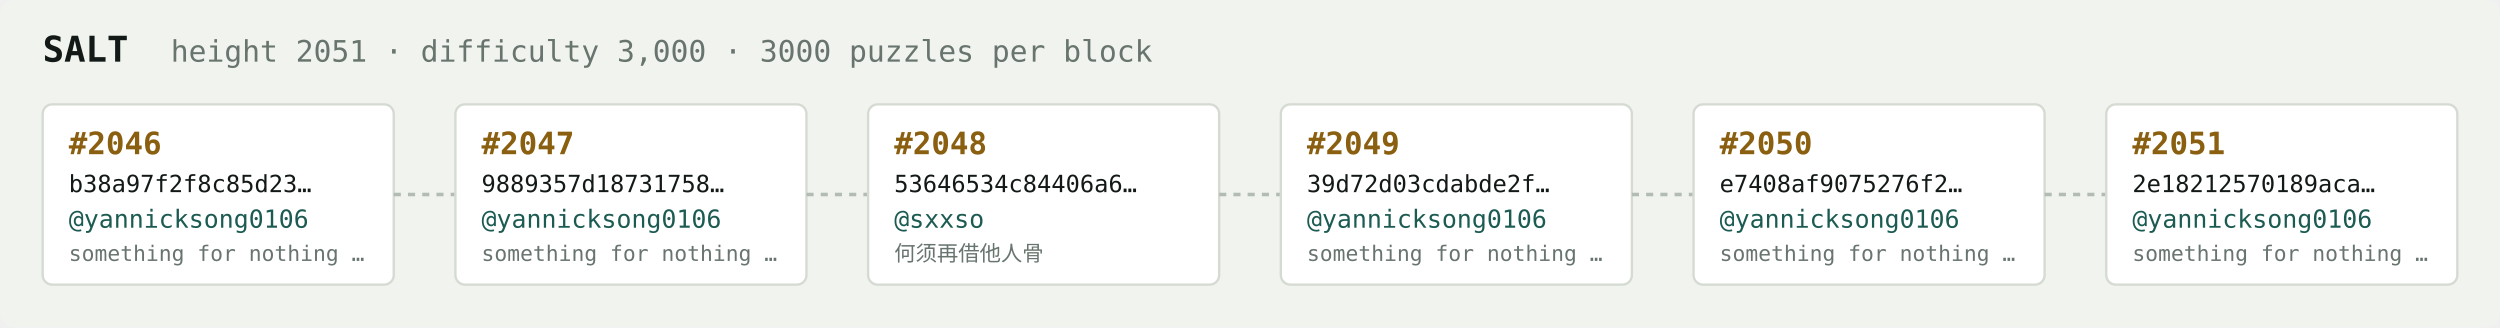
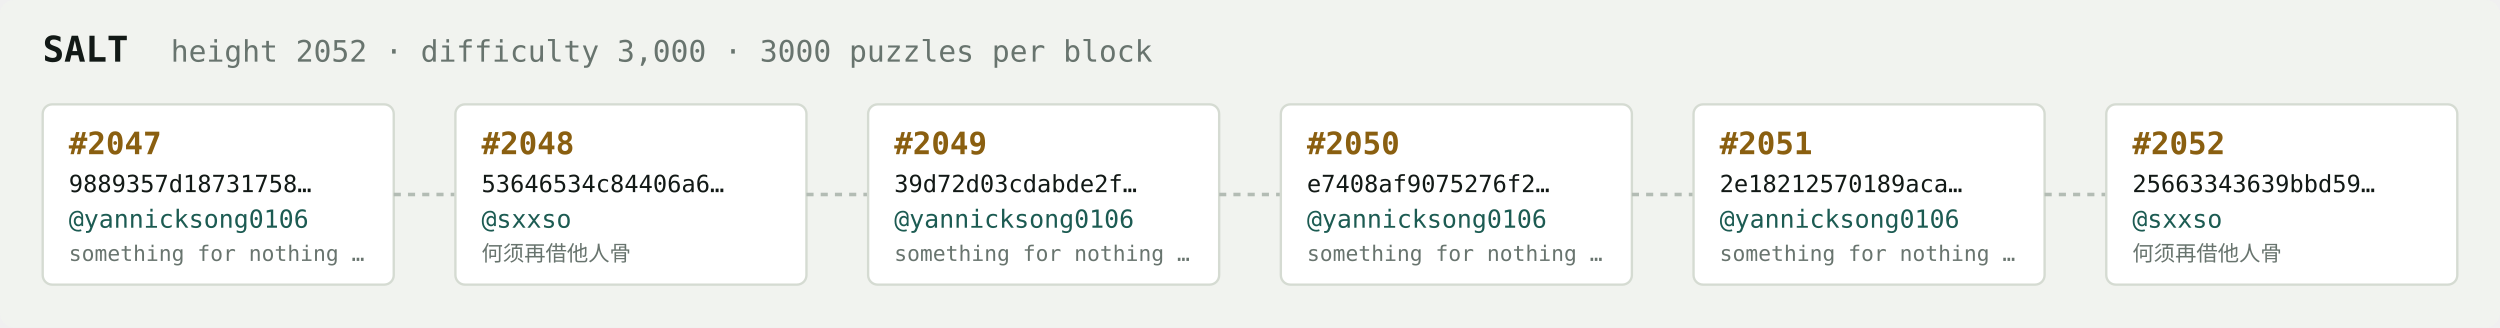
<svg xmlns="http://www.w3.org/2000/svg" width="1054" height="138" viewBox="0 0 1054 138" font-family="ui-monospace,SFMono-Regular,Menlo,monospace">
  <rect fill="#f1f3ef" width="1054" height="138" rx="6" />
  <text x="18" y="26" fill="#121916" font-size="15" font-weight="700">SALT</text>
-   <text x="72" y="26" fill="#68746e" font-size="12.5">height 2051 · difficulty 3,000 · 3000 puzzles per block</text>
+   <text x="72" y="26" fill="#68746e" font-size="12.5">height 2052 · difficulty 3,000 · 3000 puzzles per block</text>
  <rect x="18" y="44" width="148" height="76" rx="4" fill="#ffffff" stroke="#d5dbd2" stroke-width="1" />
-   <text x="29" y="65" fill="#8a5f10" font-size="13" font-weight="700">#2046</text>
-   <text x="29" y="81" fill="#121916" font-size="10">b38a97f2f8c85d23…</text>
+   <text x="29" y="65" fill="#8a5f10" font-size="13" font-weight="700">#2047</text>
+   <text x="29" y="81" fill="#121916" font-size="10">9889357d18731758…</text>
  <text x="29" y="96" fill="#1c5b52" font-size="10.5">@yannicksong0106</text>
  <text x="29" y="110" fill="#68746e" font-size="9">something for nothing …</text>
  <line x1="166" y1="82.0" x2="192" y2="82.0" stroke="#b3bcb4" stroke-width="1.5" stroke-dasharray="3 3" />
  <rect x="192" y="44" width="148" height="76" rx="4" fill="#ffffff" stroke="#d5dbd2" stroke-width="1" />
-   <text x="203" y="65" fill="#8a5f10" font-size="13" font-weight="700">#2047</text>
-   <text x="203" y="81" fill="#121916" font-size="10">9889357d18731758…</text>
-   <text x="203" y="96" fill="#1c5b52" font-size="10.5">@yannicksong0106</text>
-   <text x="203" y="110" fill="#68746e" font-size="9">something for nothing …</text>
+   <text x="203" y="65" fill="#8a5f10" font-size="13" font-weight="700">#2048</text>
+   <text x="203" y="81" fill="#121916" font-size="10">53646534c84406a6…</text>
+   <text x="203" y="96" fill="#1c5b52" font-size="10.5">@sxxso</text>
+   <text x="203" y="110" fill="#68746e" font-size="9">何须再借他人骨</text>
  <line x1="340" y1="82.0" x2="366" y2="82.0" stroke="#b3bcb4" stroke-width="1.5" stroke-dasharray="3 3" />
  <rect x="366" y="44" width="148" height="76" rx="4" fill="#ffffff" stroke="#d5dbd2" stroke-width="1" />
-   <text x="377" y="65" fill="#8a5f10" font-size="13" font-weight="700">#2048</text>
-   <text x="377" y="81" fill="#121916" font-size="10">53646534c84406a6…</text>
-   <text x="377" y="96" fill="#1c5b52" font-size="10.5">@sxxso</text>
-   <text x="377" y="110" fill="#68746e" font-size="9">何须再借他人骨</text>
+   <text x="377" y="65" fill="#8a5f10" font-size="13" font-weight="700">#2049</text>
+   <text x="377" y="81" fill="#121916" font-size="10">39d72d03cdabde2f…</text>
+   <text x="377" y="96" fill="#1c5b52" font-size="10.5">@yannicksong0106</text>
+   <text x="377" y="110" fill="#68746e" font-size="9">something for nothing …</text>
  <line x1="514" y1="82.0" x2="540" y2="82.0" stroke="#b3bcb4" stroke-width="1.5" stroke-dasharray="3 3" />
  <rect x="540" y="44" width="148" height="76" rx="4" fill="#ffffff" stroke="#d5dbd2" stroke-width="1" />
-   <text x="551" y="65" fill="#8a5f10" font-size="13" font-weight="700">#2049</text>
-   <text x="551" y="81" fill="#121916" font-size="10">39d72d03cdabde2f…</text>
+   <text x="551" y="65" fill="#8a5f10" font-size="13" font-weight="700">#2050</text>
+   <text x="551" y="81" fill="#121916" font-size="10">e7408af9075276f2…</text>
  <text x="551" y="96" fill="#1c5b52" font-size="10.5">@yannicksong0106</text>
  <text x="551" y="110" fill="#68746e" font-size="9">something for nothing …</text>
  <line x1="688" y1="82.0" x2="714" y2="82.0" stroke="#b3bcb4" stroke-width="1.5" stroke-dasharray="3 3" />
  <rect x="714" y="44" width="148" height="76" rx="4" fill="#ffffff" stroke="#d5dbd2" stroke-width="1" />
-   <text x="725" y="65" fill="#8a5f10" font-size="13" font-weight="700">#2050</text>
-   <text x="725" y="81" fill="#121916" font-size="10">e7408af9075276f2…</text>
+   <text x="725" y="65" fill="#8a5f10" font-size="13" font-weight="700">#2051</text>
+   <text x="725" y="81" fill="#121916" font-size="10">2e18212570189aca…</text>
  <text x="725" y="96" fill="#1c5b52" font-size="10.5">@yannicksong0106</text>
  <text x="725" y="110" fill="#68746e" font-size="9">something for nothing …</text>
  <line x1="862" y1="82.0" x2="888" y2="82.0" stroke="#b3bcb4" stroke-width="1.5" stroke-dasharray="3 3" />
  <rect x="888" y="44" width="148" height="76" rx="4" fill="#ffffff" stroke="#d5dbd2" stroke-width="1" />
-   <text x="899" y="65" fill="#8a5f10" font-size="13" font-weight="700">#2051</text>
-   <text x="899" y="81" fill="#121916" font-size="10">2e18212570189aca…</text>
-   <text x="899" y="96" fill="#1c5b52" font-size="10.5">@yannicksong0106</text>
-   <text x="899" y="110" fill="#68746e" font-size="9">something for nothing …</text>
+   <text x="899" y="65" fill="#8a5f10" font-size="13" font-weight="700">#2052</text>
+   <text x="899" y="81" fill="#121916" font-size="10">25663343639bbd59…</text>
+   <text x="899" y="96" fill="#1c5b52" font-size="10.5">@sxxso</text>
+   <text x="899" y="110" fill="#68746e" font-size="9">何须再借他人骨</text>
</svg>
